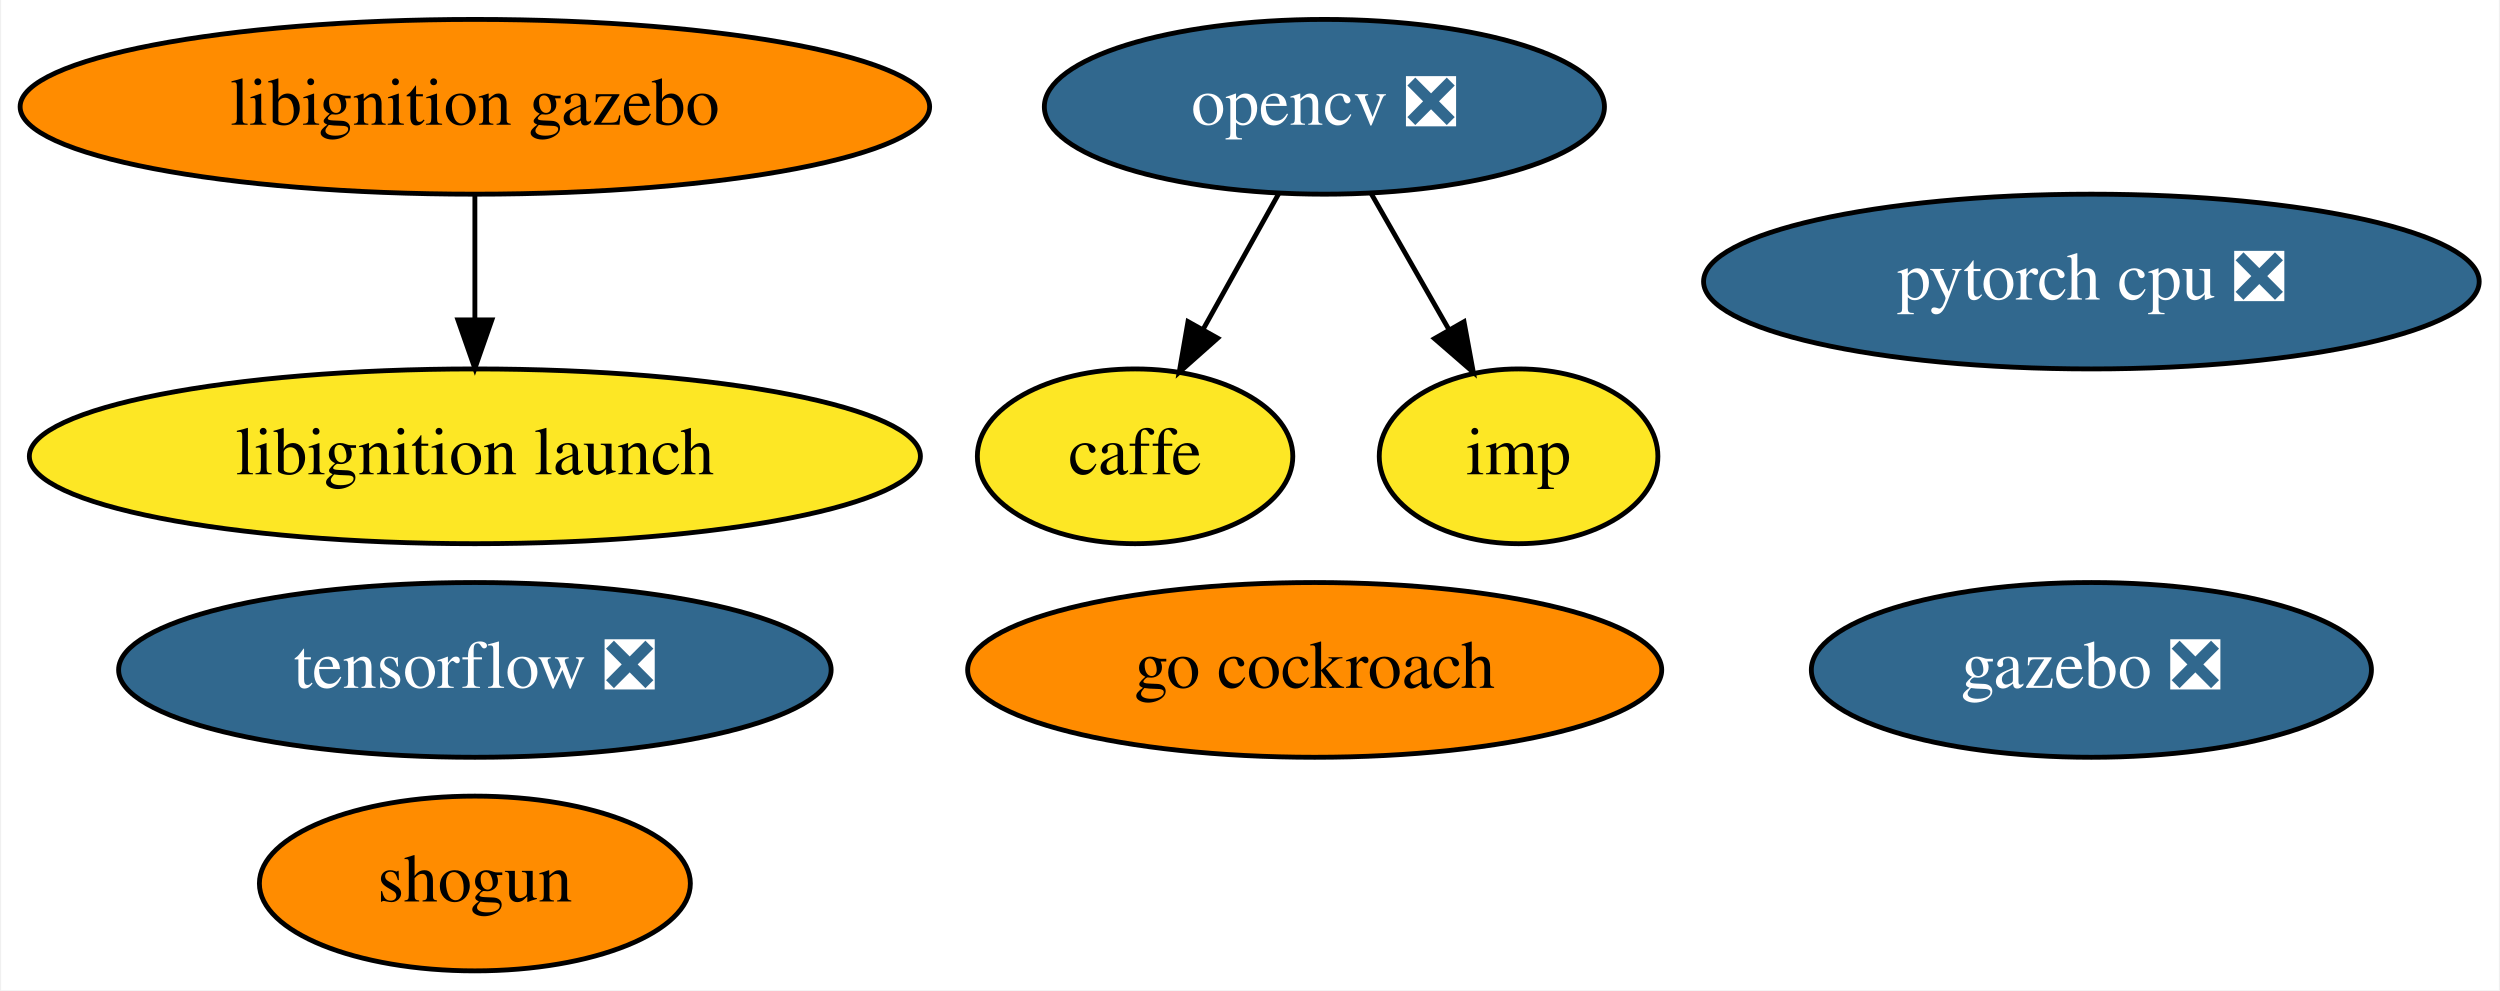
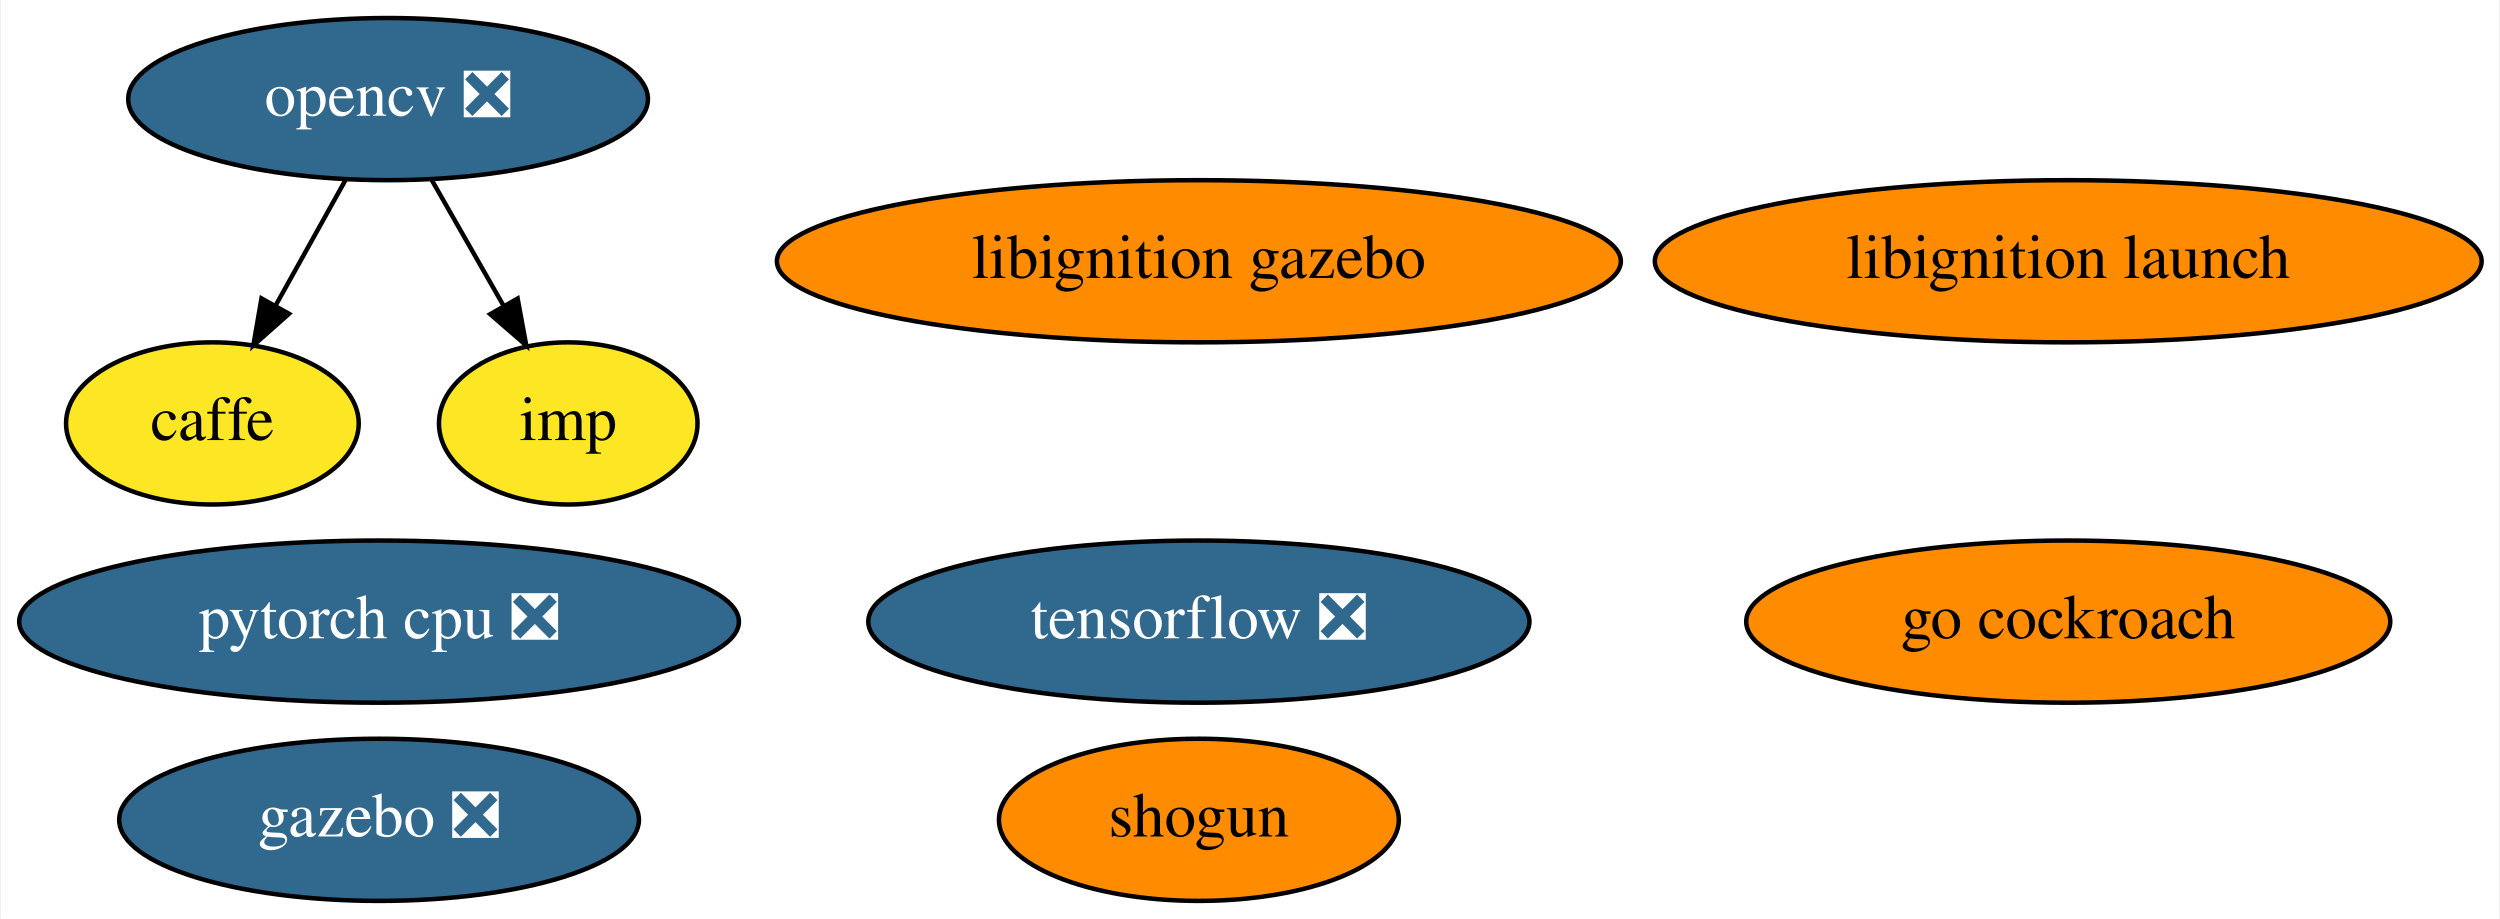
- <svg xmlns="http://www.w3.org/2000/svg" xmlns:xlink="http://www.w3.org/1999/xlink" width="515pt" height="204pt" viewBox="0.00 0.00 514.53 204.00">
+ <svg xmlns="http://www.w3.org/2000/svg" xmlns:xlink="http://www.w3.org/1999/xlink" width="555pt" height="204pt" viewBox="0.00 0.00 554.58 204.00">
  <g id="graph0" class="graph" transform="scale(1 1) rotate(0) translate(4 200)">
-     <polygon fill="white" stroke="transparent" points="-4,4 -4,-200 510.53,-200 510.53,4 -4,4" />
+     <polygon fill="white" stroke="transparent" points="-4,4 -4,-200 550.58,-200 550.58,4 -4,4" />
    <g id="node1" class="node">
      <g id="a_node1">
        <a xlink:href="https://github.com/conda-forge/caffe-feedstock" xlink:title="caffe">
-           <ellipse fill="#fde725" stroke="black" cx="229.59" cy="-106" rx="32.49" ry="18" />
-           <text text-anchor="middle" x="229.59" y="-102.3" font-family="Times,serif" font-size="14.00">caffe</text>
+           <ellipse fill="#fde725" stroke="black" cx="42.94" cy="-106" rx="32.49" ry="18" />
+           <text text-anchor="middle" x="42.94" y="-102.3" font-family="Times,serif" font-size="14.00">caffe</text>
        </a>
      </g>
    </g>
    <g id="node2" class="node">
      <g id="a_node2">
        <a xlink:href="https://github.com/conda-forge/opencv-feedstock/pull/278" xlink:title="opencv ❎">
-           <ellipse fill="#31688e" stroke="black" cx="268.59" cy="-178" rx="57.69" ry="18" />
-           <text text-anchor="middle" x="268.59" y="-174.3" font-family="Times,serif" font-size="14.00" fill="white">opencv ❎</text>
+           <ellipse fill="#31688e" stroke="black" cx="81.94" cy="-178" rx="57.69" ry="18" />
+           <text text-anchor="middle" x="81.94" y="-174.3" font-family="Times,serif" font-size="14.00" fill="white">opencv ❎</text>
        </a>
      </g>
    </g>
    <g id="edge1" class="edge">
-       <path fill="none" stroke="black" d="M259.15,-160.05C254.48,-151.68 248.76,-141.4 243.59,-132.13" />
-       <polygon fill="black" stroke="black" points="246.6,-130.34 238.68,-123.31 240.49,-133.75 246.6,-130.34" />
+       <path fill="none" stroke="black" d="M72.5,-160.05C67.84,-151.68 62.11,-141.4 56.95,-132.13" />
+       <polygon fill="black" stroke="black" points="59.95,-130.34 52.03,-123.31 53.84,-133.75 59.95,-130.34" />
    </g>
    <g id="node10" class="node">
      <g id="a_node10">
        <a xlink:href="https://github.com/conda-forge/imp-feedstock" xlink:title="imp">
-           <ellipse fill="#fde725" stroke="black" cx="308.59" cy="-106" rx="28.7" ry="18" />
-           <text text-anchor="middle" x="308.59" y="-102.3" font-family="Times,serif" font-size="14.00">imp</text>
+           <ellipse fill="#fde725" stroke="black" cx="121.94" cy="-106" rx="28.7" ry="18" />
+           <text text-anchor="middle" x="121.94" y="-102.3" font-family="Times,serif" font-size="14.00">imp</text>
        </a>
      </g>
    </g>
    <g id="edge2" class="edge">
-       <path fill="none" stroke="black" d="M278.27,-160.05C283.06,-151.68 288.93,-141.4 294.23,-132.13" />
-       <polygon fill="black" stroke="black" points="297.35,-133.73 299.27,-123.31 291.27,-130.25 297.35,-133.73" />
+       <path fill="none" stroke="black" d="M91.63,-160.05C96.41,-151.68 102.28,-141.4 107.58,-132.13" />
+       <polygon fill="black" stroke="black" points="110.7,-133.73 112.62,-123.31 104.62,-130.25 110.7,-133.73" />
    </g>
    <g id="node3" class="node">
      <g id="a_node3">
        <a xlink:href="https://github.com/conda-forge/shogun-feedstock" xlink:title="shogun">
-           <ellipse fill="#ff8c00" stroke="black" cx="93.59" cy="-18" rx="44.39" ry="18" />
-           <text text-anchor="middle" x="93.59" y="-14.3" font-family="Times,serif" font-size="14.00">shogun</text>
+           <ellipse fill="#ff8c00" stroke="black" cx="261.94" cy="-18" rx="44.39" ry="18" />
+           <text text-anchor="middle" x="261.94" y="-14.3" font-family="Times,serif" font-size="14.00">shogun</text>
        </a>
      </g>
    </g>
    <g id="node4" class="node">
      <g id="a_node4">
        <a xlink:href="https://github.com/conda-forge/tensorflow-feedstock/pull/116" xlink:title="tensorflow ❎">
-           <ellipse fill="#31688e" stroke="black" cx="93.59" cy="-62" rx="73.39" ry="18" />
-           <text text-anchor="middle" x="93.59" y="-58.3" font-family="Times,serif" font-size="14.00" fill="white">tensorflow ❎</text>
+           <ellipse fill="#31688e" stroke="black" cx="261.94" cy="-62" rx="73.39" ry="18" />
+           <text text-anchor="middle" x="261.94" y="-58.3" font-family="Times,serif" font-size="14.00" fill="white">tensorflow ❎</text>
        </a>
      </g>
    </g>
    <g id="node5" class="node">
      <g id="a_node5">
        <a xlink:href="https://github.com/conda-forge/pytorch-cpu-feedstock/pull/45" xlink:title="pytorch cpu ❎">
-           <ellipse fill="#31688e" stroke="black" cx="426.59" cy="-142" rx="79.89" ry="18" />
-           <text text-anchor="middle" x="426.59" y="-138.3" font-family="Times,serif" font-size="14.00" fill="white">pytorch cpu ❎</text>
+           <ellipse fill="#31688e" stroke="black" cx="79.94" cy="-62" rx="79.89" ry="18" />
+           <text text-anchor="middle" x="79.94" y="-58.3" font-family="Times,serif" font-size="14.00" fill="white">pytorch cpu ❎</text>
        </a>
      </g>
    </g>
    <g id="node6" class="node">
      <g id="a_node6">
        <a xlink:href="https://github.com/conda-forge/gazebo-feedstock/pull/83" xlink:title="gazebo ❎">
-           <ellipse fill="#31688e" stroke="black" cx="426.59" cy="-62" rx="57.69" ry="18" />
-           <text text-anchor="middle" x="426.59" y="-58.3" font-family="Times,serif" font-size="14.00" fill="white">gazebo ❎</text>
+           <ellipse fill="#31688e" stroke="black" cx="79.94" cy="-18" rx="57.69" ry="18" />
+           <text text-anchor="middle" x="79.94" y="-14.3" font-family="Times,serif" font-size="14.00" fill="white">gazebo ❎</text>
        </a>
      </g>
    </g>
    <g id="node7" class="node">
      <g id="a_node7">
        <a xlink:href="https://github.com/conda-forge/go-cockroach-feedstock" xlink:title="go cockroach">
-           <ellipse fill="#ff8c00" stroke="black" cx="266.59" cy="-62" rx="71.49" ry="18" />
-           <text text-anchor="middle" x="266.59" y="-58.3" font-family="Times,serif" font-size="14.00">go cockroach</text>
+           <ellipse fill="#ff8c00" stroke="black" cx="454.94" cy="-62" rx="71.49" ry="18" />
+           <text text-anchor="middle" x="454.94" y="-58.3" font-family="Times,serif" font-size="14.00">go cockroach</text>
        </a>
      </g>
    </g>
    <g id="node8" class="node">
      <g id="a_node8">
        <a xlink:href="https://github.com/conda-forge/libignition-gazebo-feedstock" xlink:title="libignition gazebo">
-           <ellipse fill="#ff8c00" stroke="black" cx="93.59" cy="-178" rx="93.68" ry="18" />
-           <text text-anchor="middle" x="93.59" y="-174.3" font-family="Times,serif" font-size="14.00">libignition gazebo</text>
+           <ellipse fill="#ff8c00" stroke="black" cx="261.94" cy="-142" rx="93.68" ry="18" />
+           <text text-anchor="middle" x="261.94" y="-138.3" font-family="Times,serif" font-size="14.00">libignition gazebo</text>
        </a>
      </g>
    </g>
    <g id="node9" class="node">
      <g id="a_node9">
        <a xlink:href="https://github.com/conda-forge/libignition-launch-feedstock" xlink:title="libignition launch">
-           <ellipse fill="#fde725" stroke="black" cx="93.59" cy="-106" rx="91.78" ry="18" />
-           <text text-anchor="middle" x="93.59" y="-102.3" font-family="Times,serif" font-size="14.00">libignition launch</text>
+           <ellipse fill="#ff8c00" stroke="black" cx="454.94" cy="-142" rx="91.78" ry="18" />
+           <text text-anchor="middle" x="454.94" y="-138.3" font-family="Times,serif" font-size="14.00">libignition launch</text>
        </a>
      </g>
    </g>
-     <g id="edge3" class="edge">
-       <path fill="none" stroke="black" d="M93.59,-159.7C93.59,-151.98 93.59,-142.71 93.59,-134.11" />
-       <polygon fill="black" stroke="black" points="97.09,-134.1 93.59,-124.1 90.09,-134.1 97.09,-134.1" />
-     </g>
  </g>
</svg>
